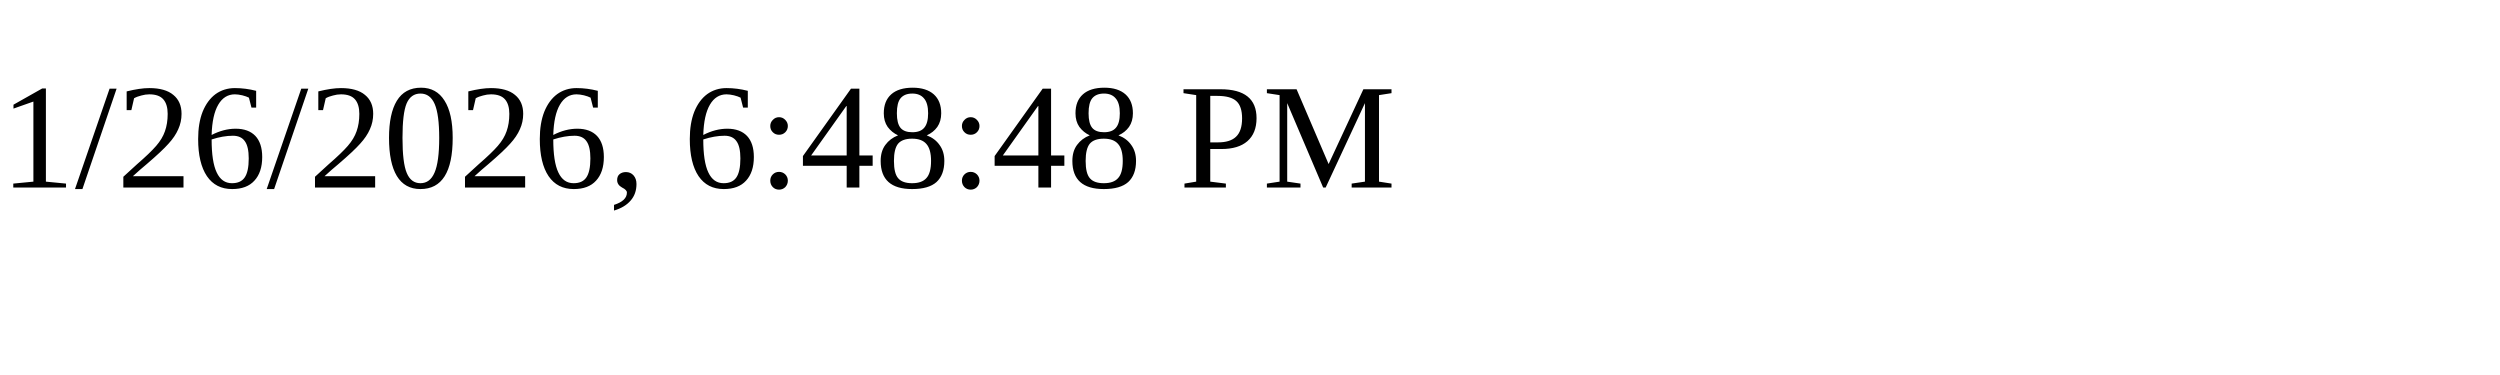
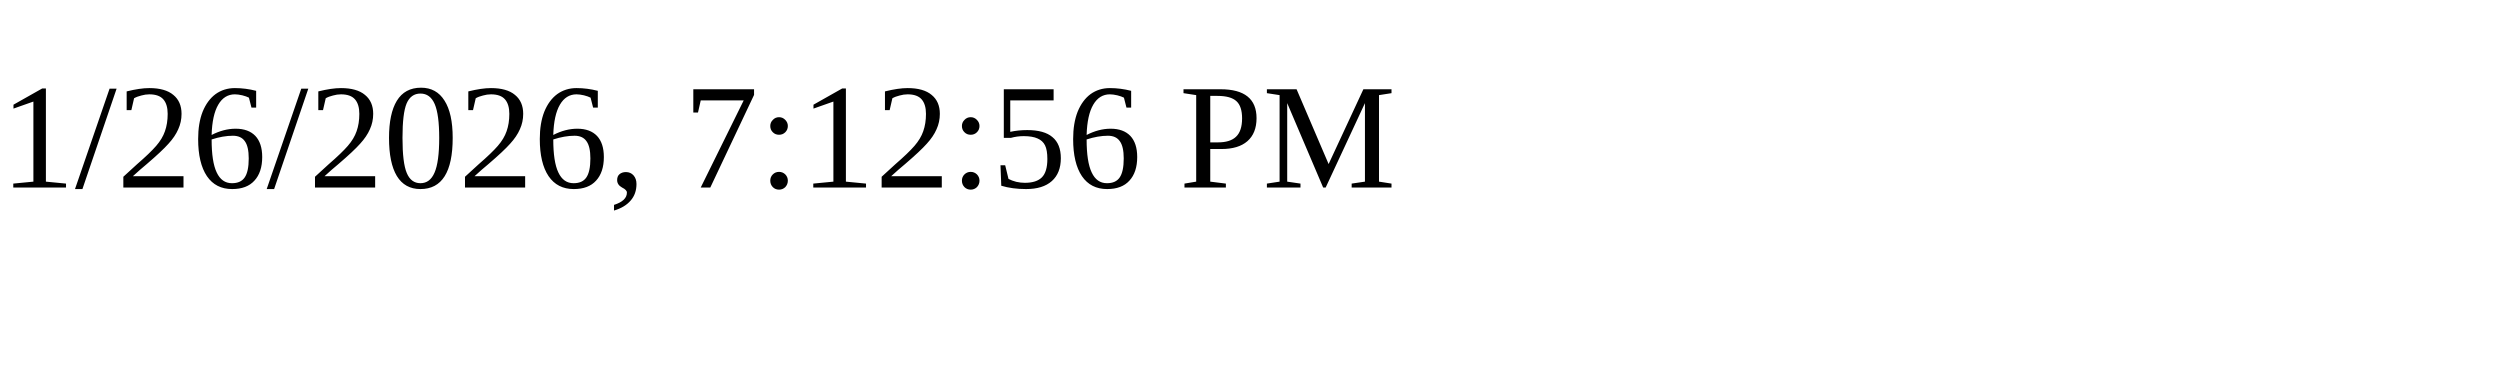
<svg xmlns="http://www.w3.org/2000/svg" height="30" width="200">
-   <text x="0" y="15">1/26/2026, 6:48:48 PM</text>
+   <text x="0" y="15">1/26/2026, 7:12:56 PM</text>
</svg>
